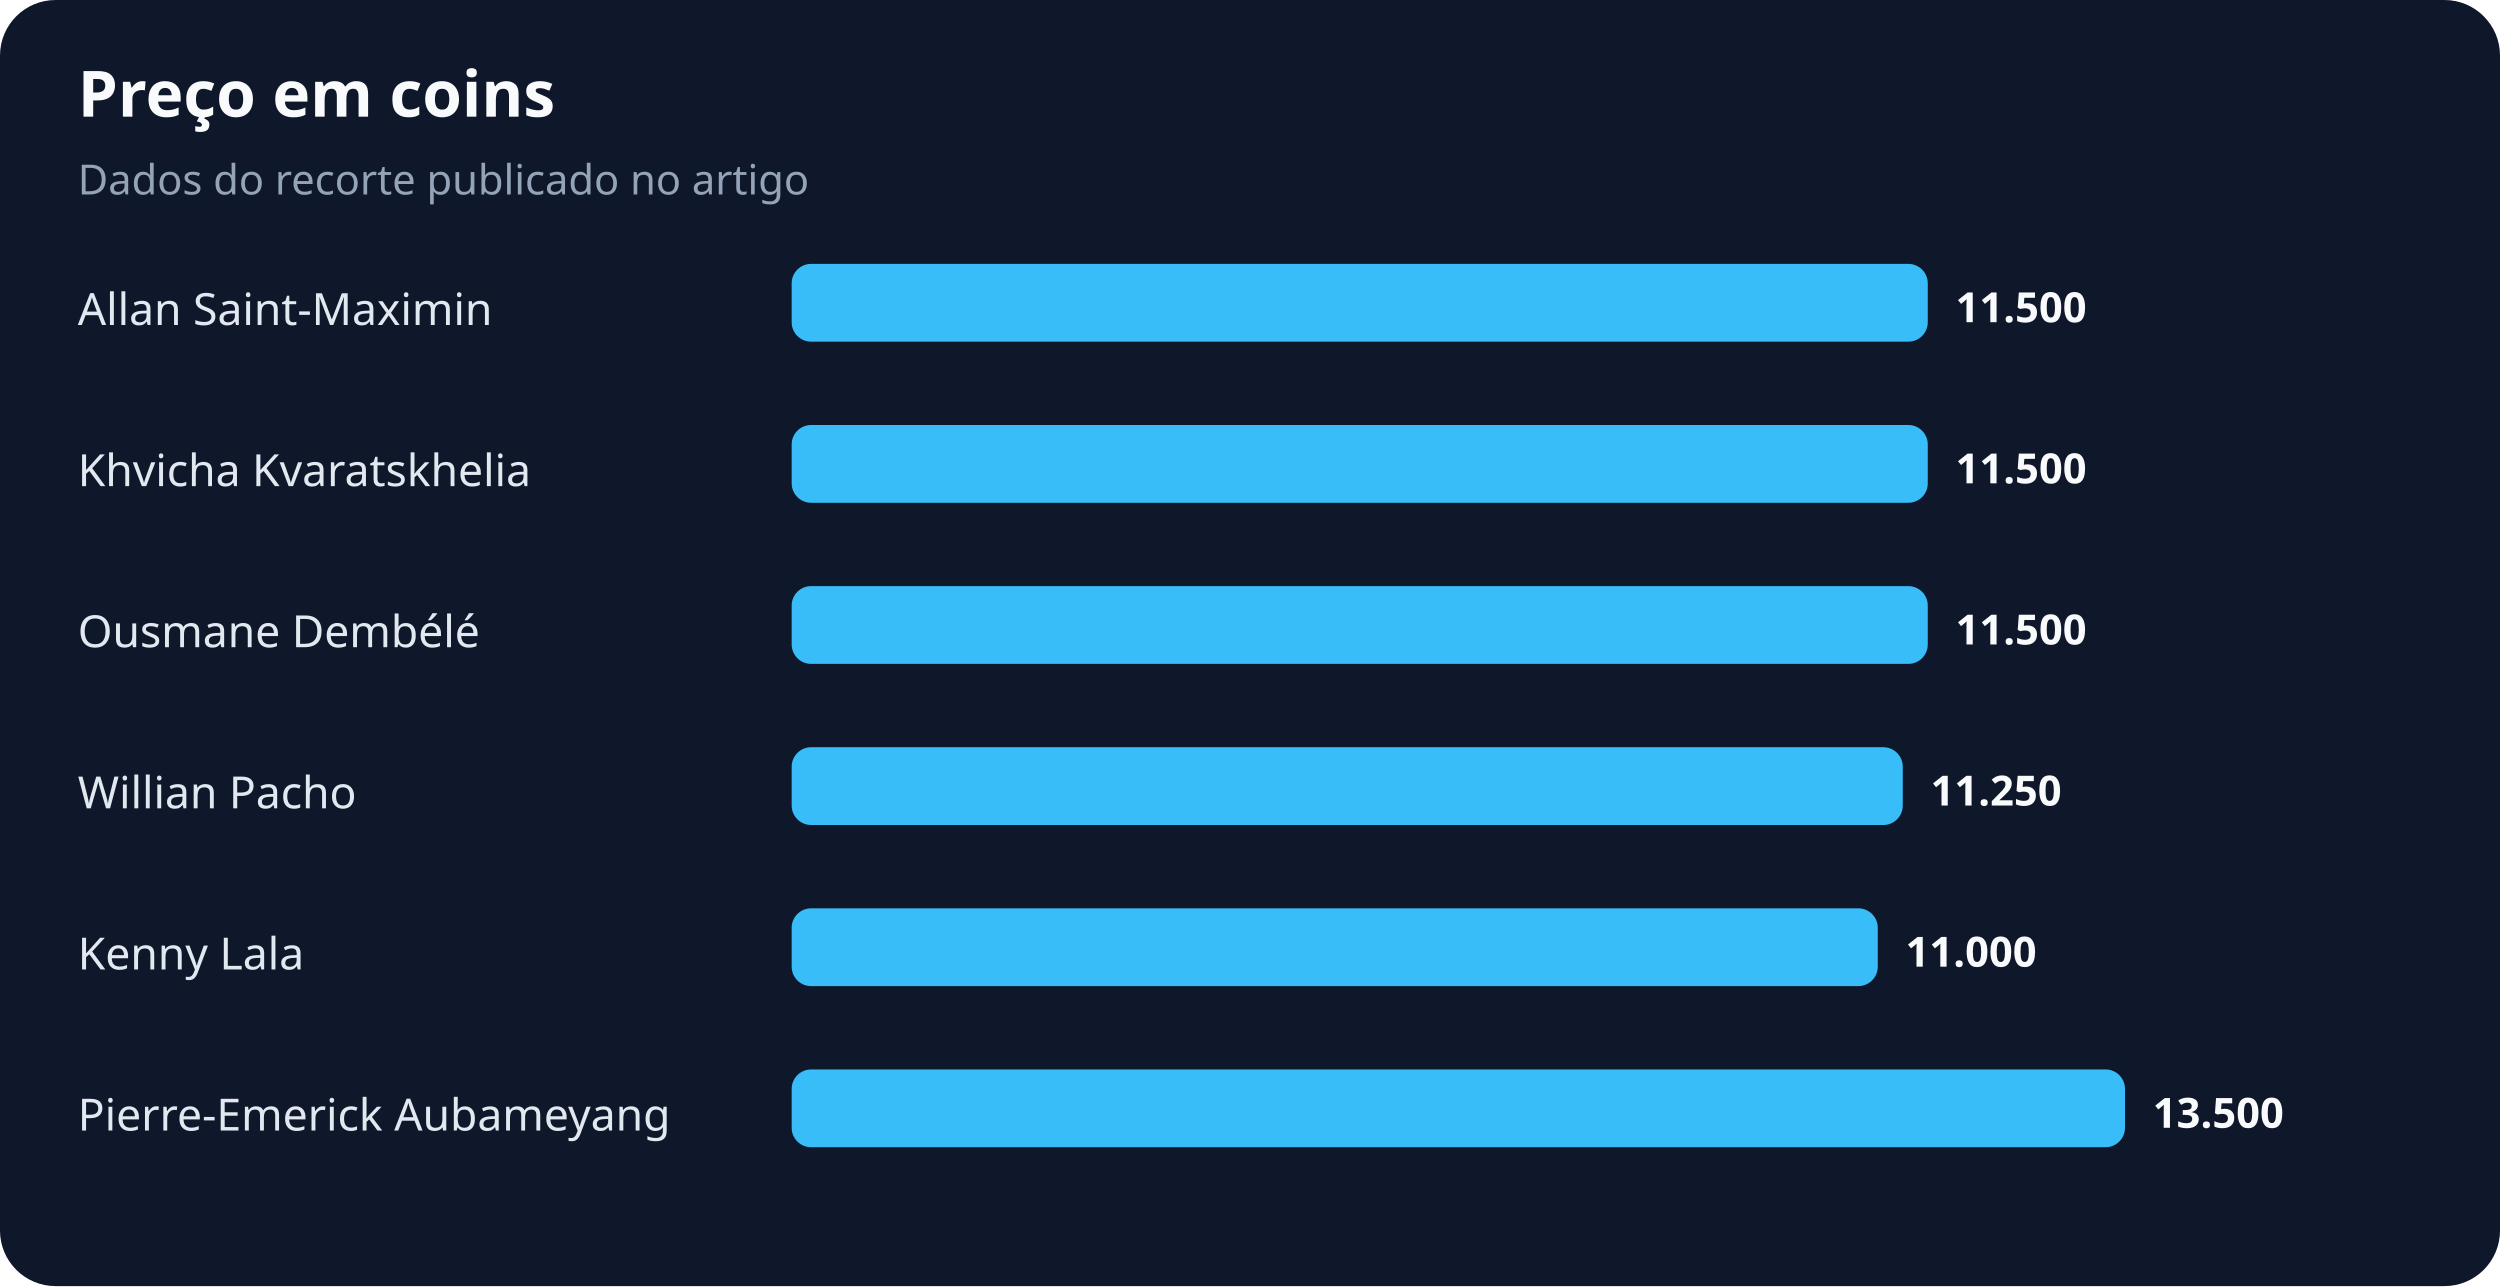
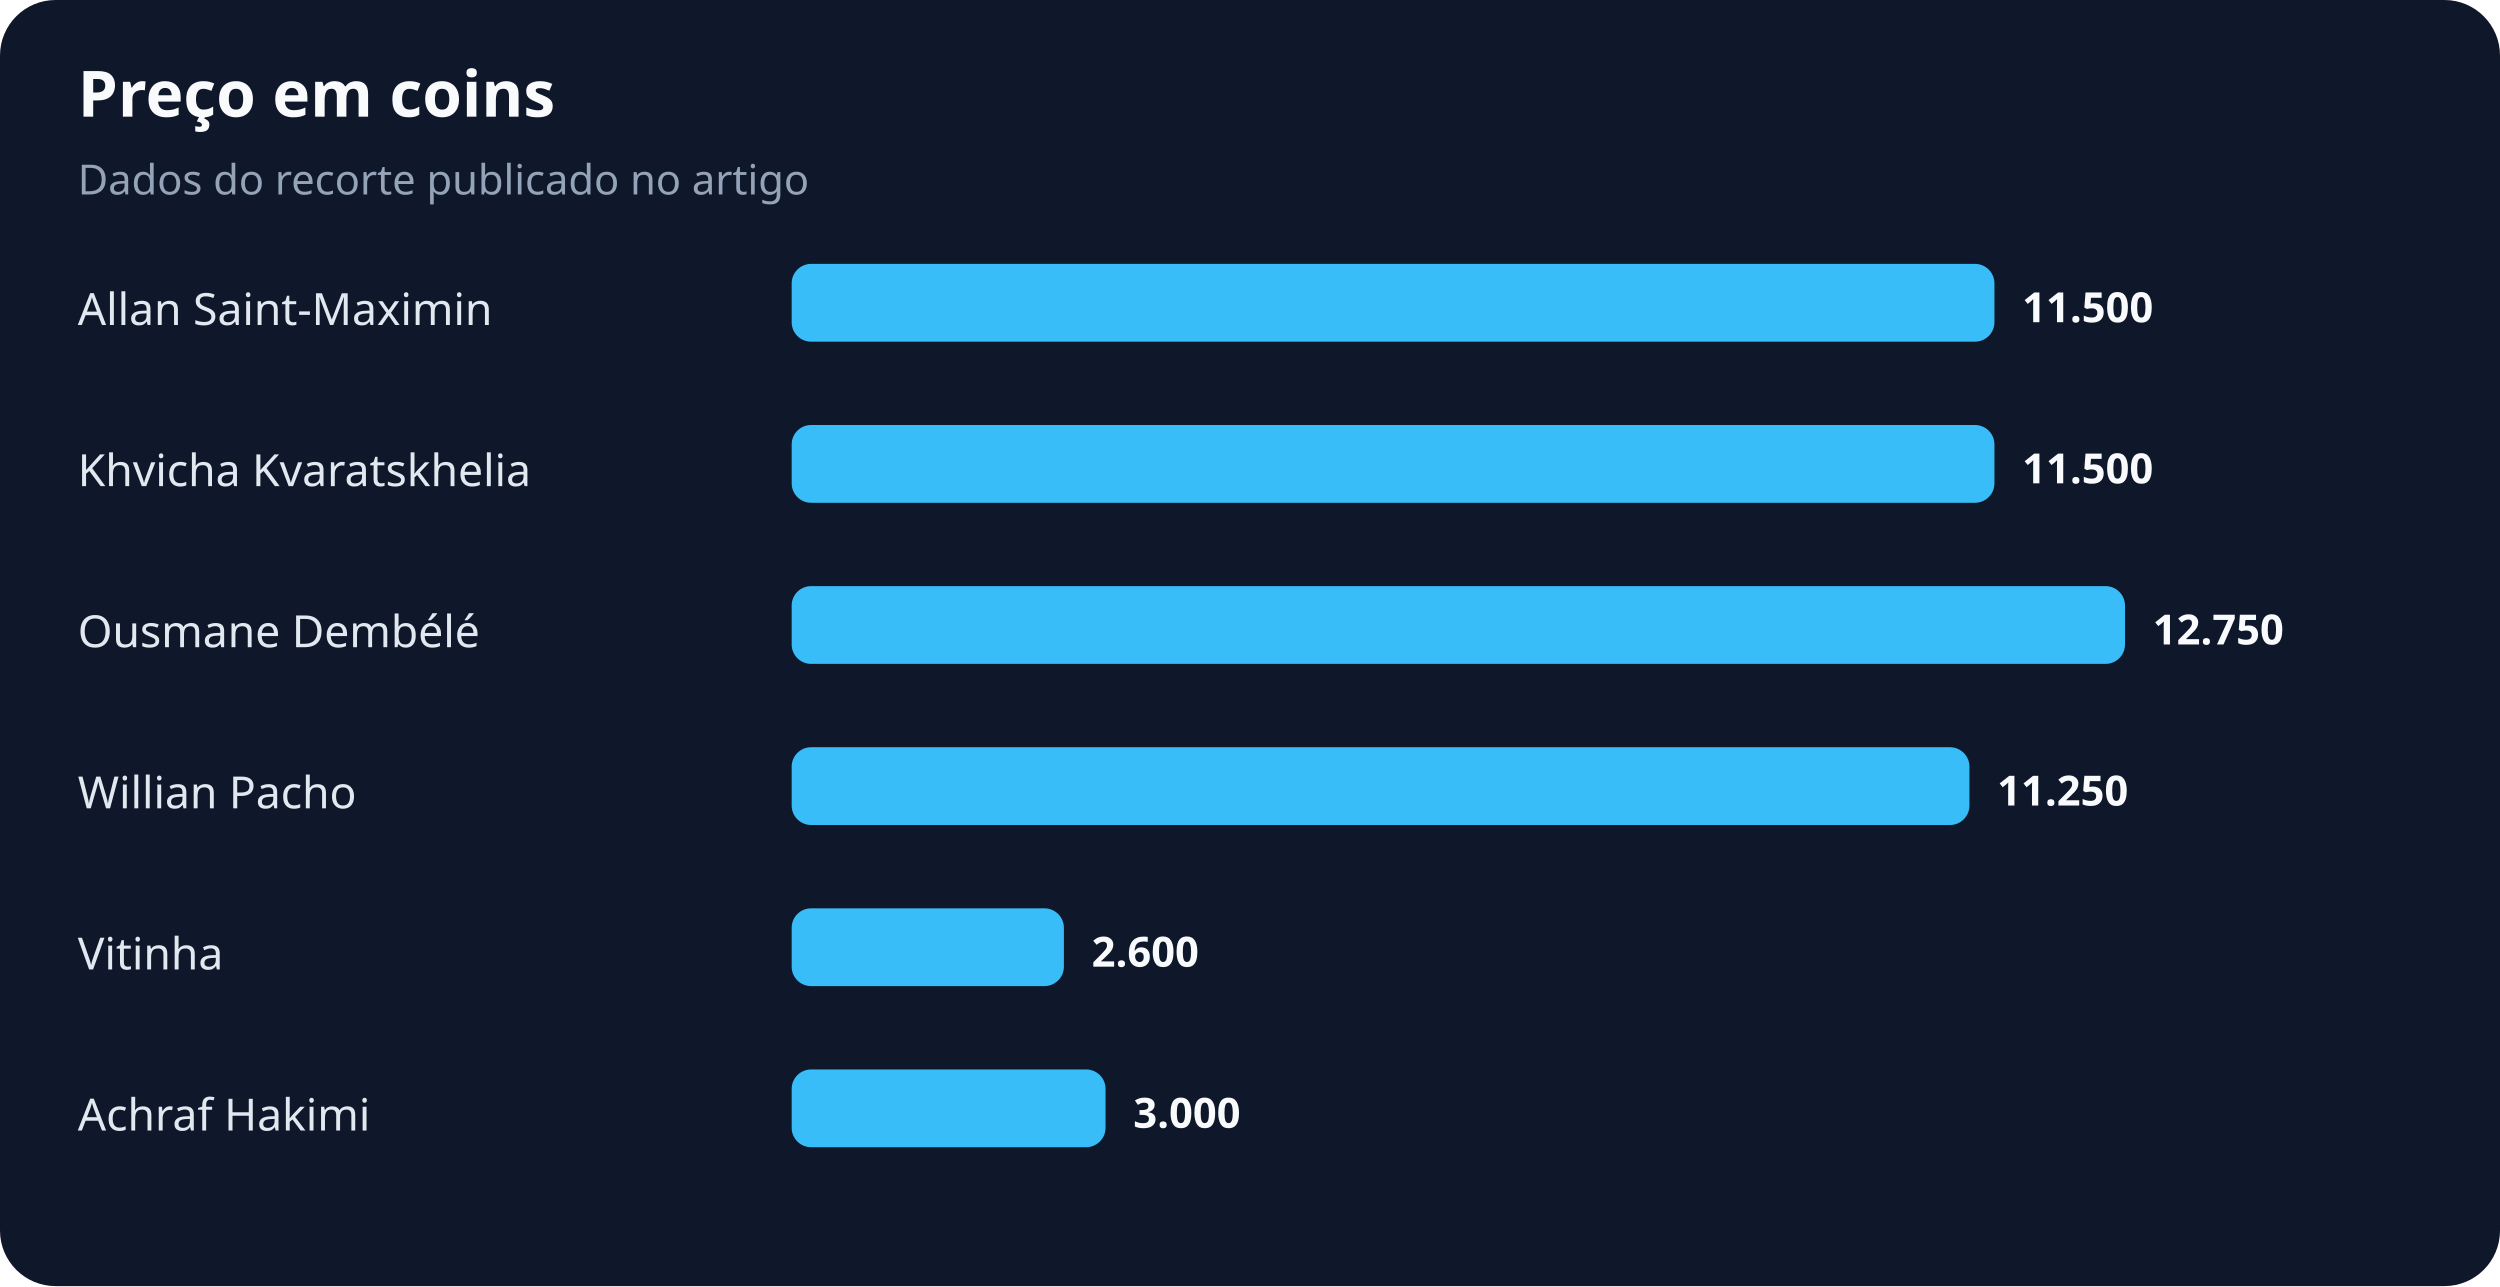
<svg xmlns="http://www.w3.org/2000/svg" width="900" height="463" viewBox="0 0 900 463" role="img" aria-labelledby="title desc">
  <rect width="100%" height="100%" rx="20" fill="#0f172a" />
  <text x="28" y="42" fill="#f8fafc" font-family="system-ui,sans-serif" font-size="23" font-weight="700">Preço em coins</text>
  <text x="28" y="70" fill="#94a3b8" font-family="system-ui,sans-serif" font-size="15">Dados do recorte publicado no artigo</text>
  <text x="28" y="117" fill="#e2e8f0" font-family="system-ui,sans-serif" font-size="16">Allan Saint-Maximin</text>
-   <rect x="285" y="95" width="409" height="28" rx="7" fill="#38bdf8" />
-   <text x="704" y="116" fill="#f8fafc" font-family="system-ui,sans-serif" font-size="15" font-weight="700">11.500</text>
+   <rect x="285" y="95" width="433" height="28" rx="7" fill="#38bdf8" />
+   <text x="728" y="116" fill="#f8fafc" font-family="system-ui,sans-serif" font-size="15" font-weight="700">11.500</text>
  <text x="28" y="175" fill="#e2e8f0" font-family="system-ui,sans-serif" font-size="16">Khvicha Kvaratskhelia</text>
-   <rect x="285" y="153" width="409" height="28" rx="7" fill="#38bdf8" />
-   <text x="704" y="174" fill="#f8fafc" font-family="system-ui,sans-serif" font-size="15" font-weight="700">11.500</text>
+   <rect x="285" y="153" width="433" height="28" rx="7" fill="#38bdf8" />
+   <text x="728" y="174" fill="#f8fafc" font-family="system-ui,sans-serif" font-size="15" font-weight="700">11.500</text>
  <text x="28" y="233" fill="#e2e8f0" font-family="system-ui,sans-serif" font-size="16">Ousmane Dembélé</text>
-   <rect x="285" y="211" width="409" height="28" rx="7" fill="#38bdf8" />
-   <text x="704" y="232" fill="#f8fafc" font-family="system-ui,sans-serif" font-size="15" font-weight="700">11.500</text>
+   <rect x="285" y="211" width="480" height="28" rx="7" fill="#38bdf8" />
+   <text x="775" y="232" fill="#f8fafc" font-family="system-ui,sans-serif" font-size="15" font-weight="700">12.750</text>
  <text x="28" y="291" fill="#e2e8f0" font-family="system-ui,sans-serif" font-size="16">Willian Pacho</text>
-   <rect x="285" y="269" width="400" height="28" rx="7" fill="#38bdf8" />
-   <text x="695" y="290" fill="#f8fafc" font-family="system-ui,sans-serif" font-size="15" font-weight="700">11.250</text>
-   <text x="28" y="349" fill="#e2e8f0" font-family="system-ui,sans-serif" font-size="16">Kenny Lala</text>
-   <rect x="285" y="327" width="391" height="28" rx="7" fill="#38bdf8" />
-   <text x="686" y="348" fill="#f8fafc" font-family="system-ui,sans-serif" font-size="15" font-weight="700">11.000</text>
-   <text x="28" y="407" fill="#e2e8f0" font-family="system-ui,sans-serif" font-size="16">Pierre-Emerick Aubameyang</text>
-   <rect x="285" y="385" width="480" height="28" rx="7" fill="#38bdf8" />
-   <text x="775" y="406" fill="#f8fafc" font-family="system-ui,sans-serif" font-size="15" font-weight="700">13.500</text>
+   <rect x="285" y="269" width="424" height="28" rx="7" fill="#38bdf8" />
+   <text x="719" y="290" fill="#f8fafc" font-family="system-ui,sans-serif" font-size="15" font-weight="700">11.250</text>
+   <text x="28" y="349" fill="#e2e8f0" font-family="system-ui,sans-serif" font-size="16">Vitinha</text>
+   <rect x="285" y="327" width="98" height="28" rx="7" fill="#38bdf8" />
+   <text x="393" y="348" fill="#f8fafc" font-family="system-ui,sans-serif" font-size="15" font-weight="700">2.600</text>
+   <text x="28" y="407" fill="#e2e8f0" font-family="system-ui,sans-serif" font-size="16">Achraf Hakimi</text>
+   <rect x="285" y="385" width="113" height="28" rx="7" fill="#38bdf8" />
+   <text x="408" y="406" fill="#f8fafc" font-family="system-ui,sans-serif" font-size="15" font-weight="700">3.000</text>
</svg>
